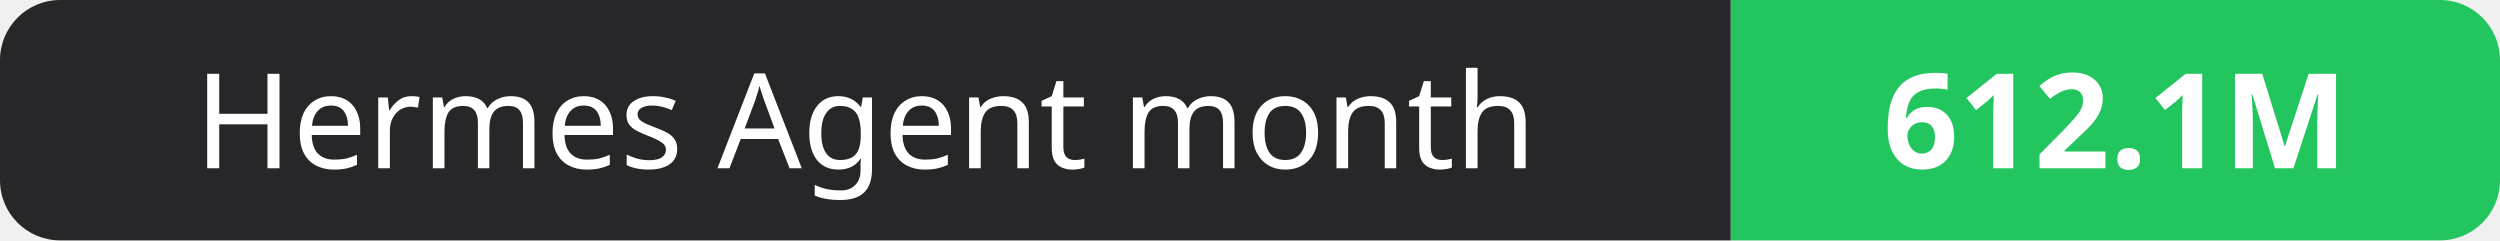
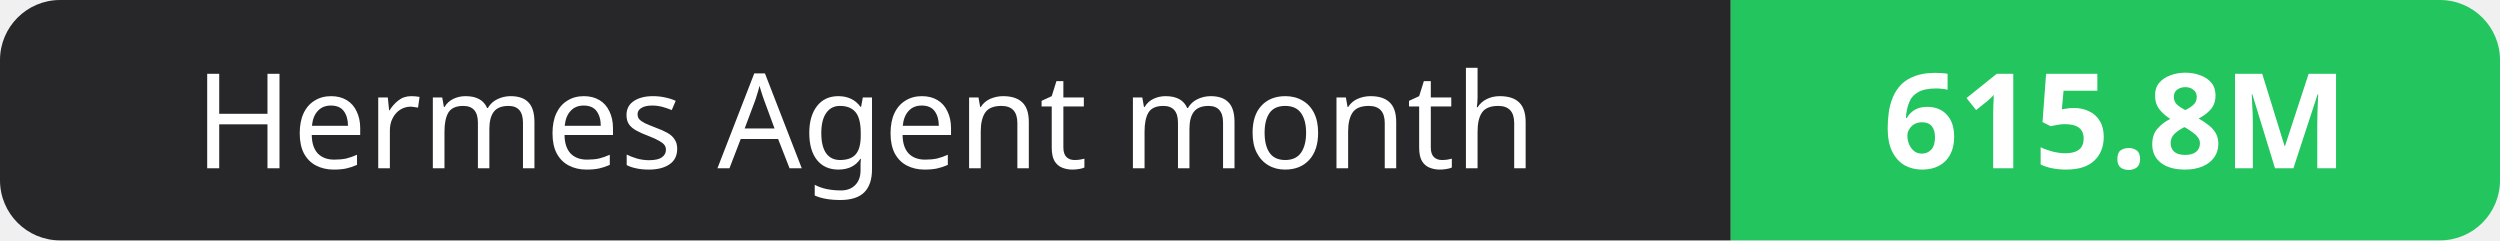
- <svg xmlns="http://www.w3.org/2000/svg" width="208" height="20" role="img" aria-label="Hermes Agent month: 612.1M">
+ <svg xmlns="http://www.w3.org/2000/svg" width="208" height="20" role="img" aria-label="Hermes Agent month: 615.8M">
  <clipPath id="r">
    <rect width="208" height="20" rx="5" fill="#fff" />
  </clipPath>
  <g clip-path="url(#r)">
    <rect width="144" height="20" fill="#27272a" />
    <rect x="144" width="64" height="20" fill="#22c55e" />
  </g>
  <g fill="#fff" text-anchor="middle" font-family="Verdana,Geneva,sans-serif" font-size="11">
    <text x="72.0" y="14">Hermes Agent month</text>
-     <text x="176.0" y="14" font-weight="700">612.1M</text>
+     <text x="176.0" y="14" font-weight="700">615.8M</text>
  </g>
</svg>
